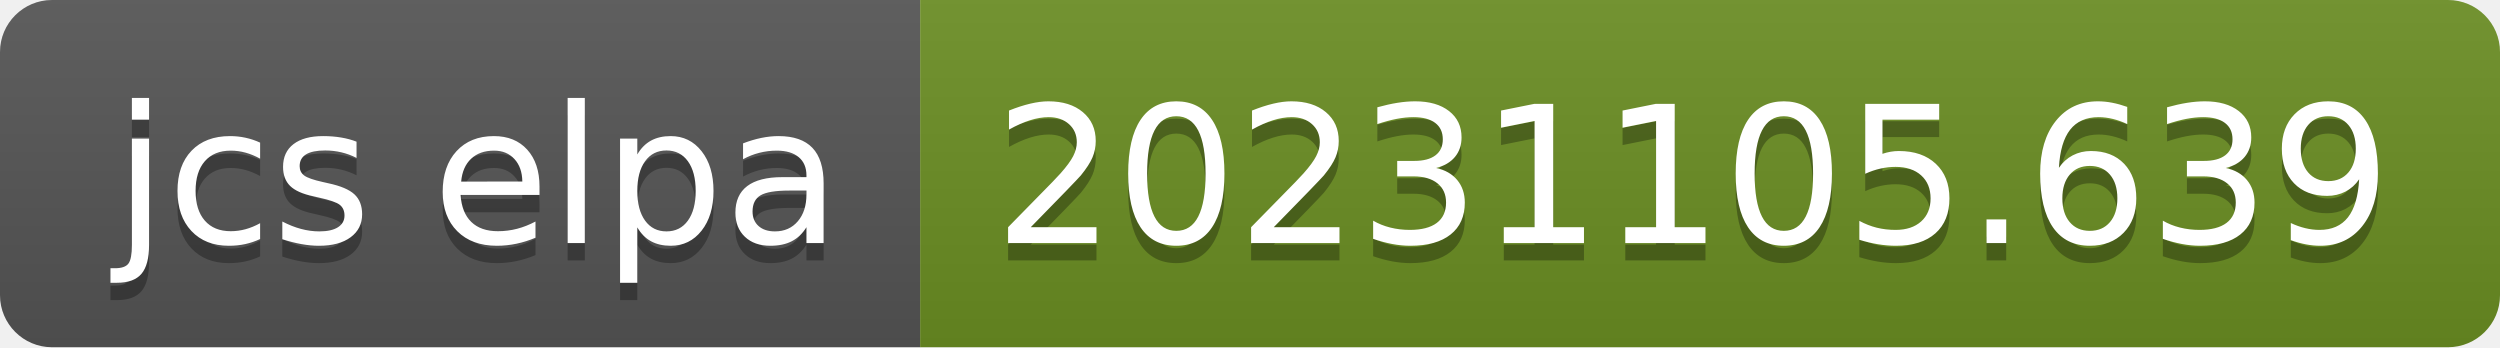
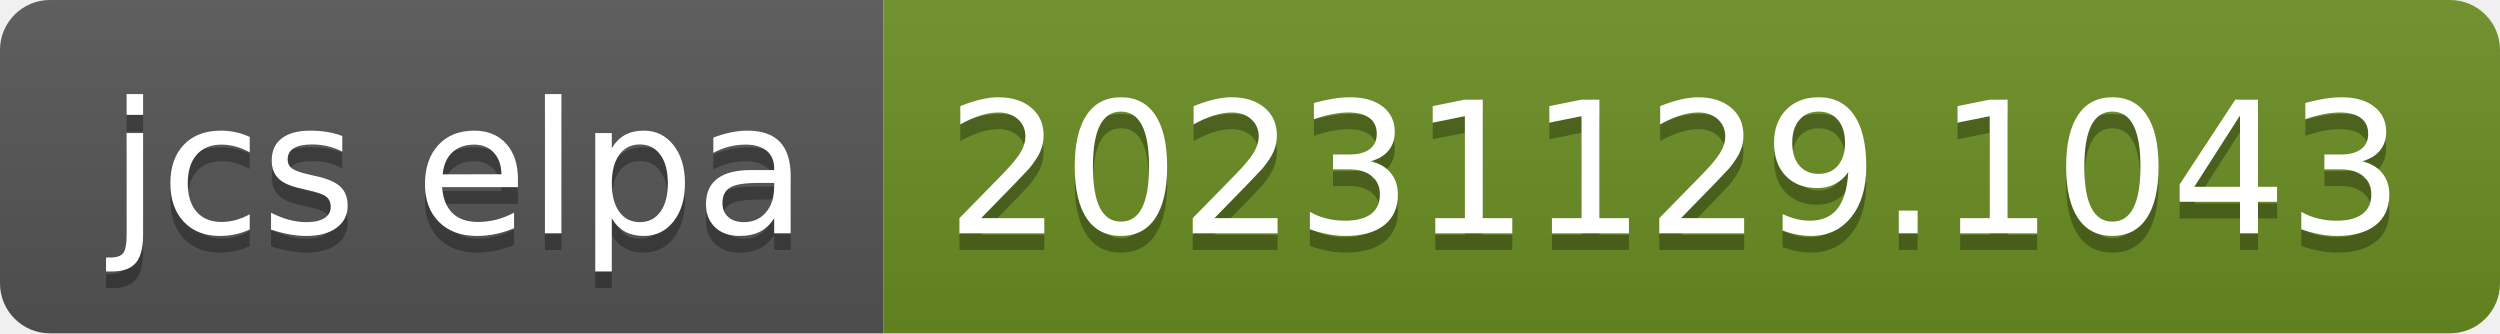
- <svg xmlns="http://www.w3.org/2000/svg" width="144" height="20" role="img" aria-label="jcs elpa: 20231105.639">
+ <svg xmlns="http://www.w3.org/2000/svg" width="150" height="20" role="img" aria-label="jcs elpa: 20231129.1043">
  <linearGradient id="s" x2="0" y2="100%">
    <stop offset="0" stop-color="#bbb" stop-opacity=".1" />
    <stop offset="1" stop-opacity=".1" />
  </linearGradient>
  <clipPath id="r">
-     <rect width="144" height="20" rx="3" fill="#fff" />
+     <rect width="150" height="20" rx="3" fill="#fff" />
  </clipPath>
  <g clip-path="url(#r)">
    <rect width="53" height="20" fill="#555" />
-     <rect x="53" width="91" height="20" fill="#6b8e23" />
-     <rect width="144" height="20" fill="url(#s)" />
+     <rect x="53" width="97" height="20" fill="#6b8e23" />
+     <rect width="150" height="20" fill="url(#s)" />
  </g>
  <g fill="#fff" text-anchor="middle" font-family="Verdana,Geneva,DejaVu Sans,sans-serif" text-rendering="geometricPrecision" font-size="110">
    <text aria-hidden="true" x="275" y="150" fill="#010101" fill-opacity=".3" transform="scale(.1)" textLength="430">jcs elpa</text>
    <text x="275" y="140" transform="scale(.1)" fill="#fff" textLength="430">jcs elpa</text>
-     <text aria-hidden="true" x="975" y="150" fill="#010101" fill-opacity=".3" transform="scale(.1)" textLength="810">20231105.639</text>
-     <text x="975" y="140" transform="scale(.1)" fill="#fff" textLength="810">20231105.639</text>
+     <text aria-hidden="true" x="1005" y="150" fill="#010101" fill-opacity=".3" transform="scale(.1)" textLength="870">20231129.1043</text>
+     <text x="1005" y="140" transform="scale(.1)" fill="#fff" textLength="870">20231129.1043</text>
  </g>
</svg>
